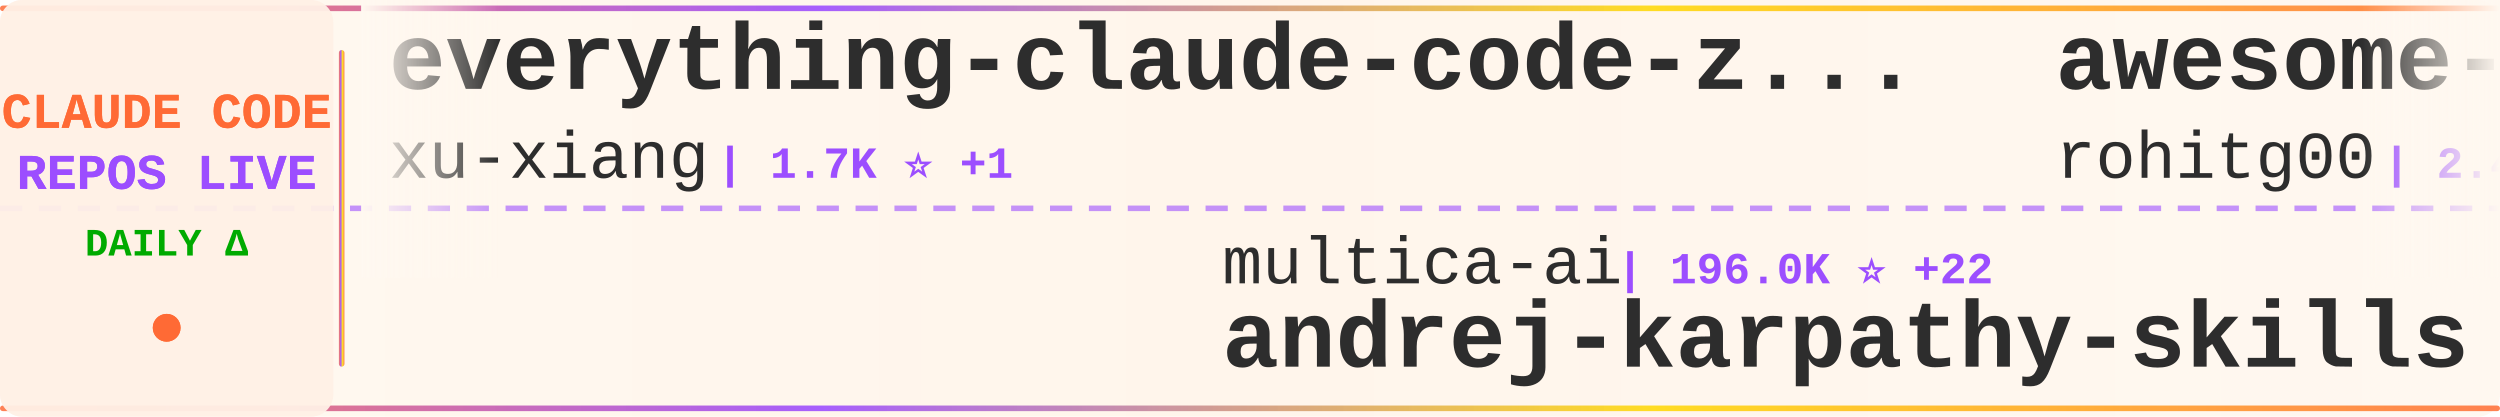
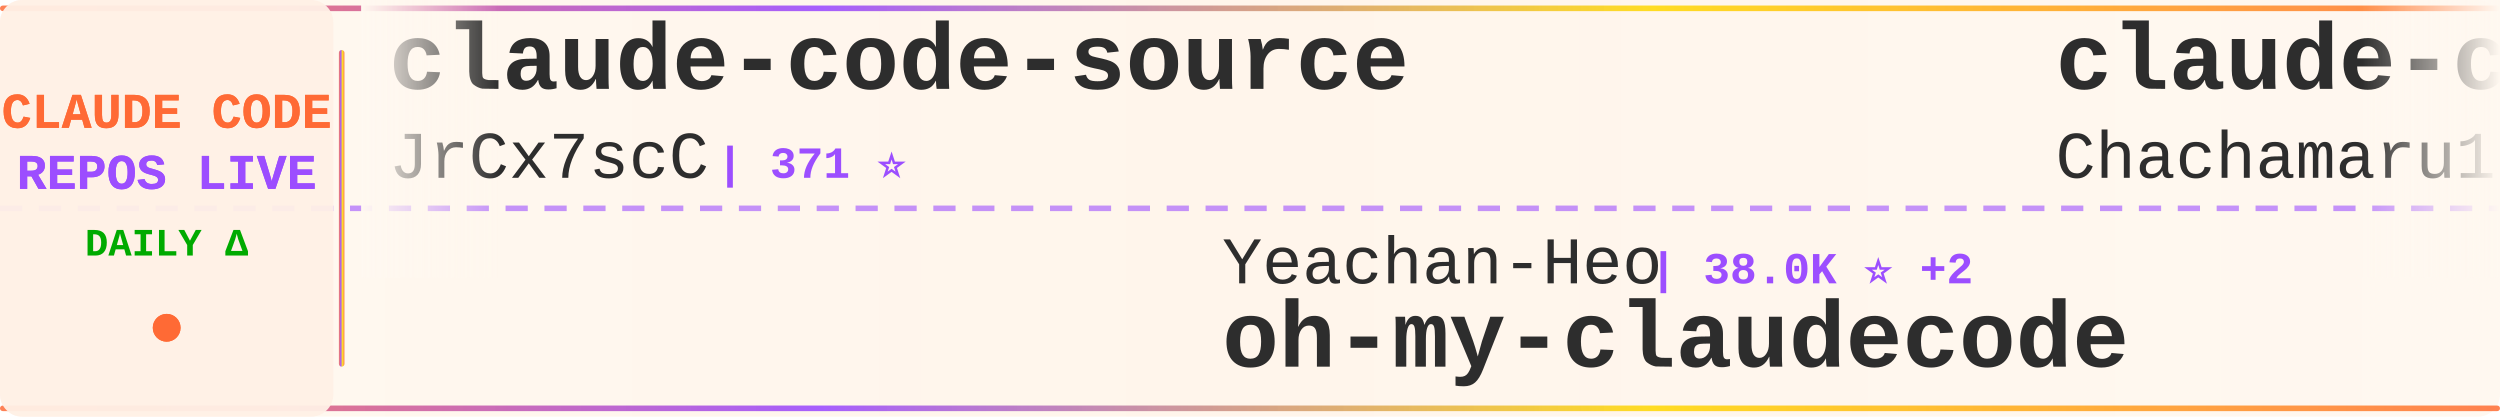
<svg xmlns="http://www.w3.org/2000/svg" width="900" height="150">
  <defs>
    <linearGradient id="tickerBg" x1="0%" y1="0%" x2="100%" y2="0%">
      <stop offset="0%" style="stop-color:#fff8f0;stop-opacity:0.98" />
      <stop offset="50%" style="stop-color:#fff5eb;stop-opacity:1" />
      <stop offset="100%" style="stop-color:#fff8f0;stop-opacity:0.98" />
    </linearGradient>
    <linearGradient id="borderGrad" x1="0%" y1="0%" x2="100%" y2="0%">
      <stop offset="0%" style="stop-color:#FF6B35;stop-opacity:0.85">
        <animate attributeName="stop-opacity" values="0.85;1;0.85" dur="2s" repeatCount="indefinite" />
      </stop>
      <stop offset="33%" style="stop-color:#9C4EFF;stop-opacity:0.9">
        <animate attributeName="stop-opacity" values="0.9;1;0.9" dur="2.2s" repeatCount="indefinite" />
      </stop>
      <stop offset="66%" style="stop-color:#FFD700;stop-opacity:0.85">
        <animate attributeName="stop-opacity" values="0.85;1;0.85" dur="1.8s" repeatCount="indefinite" />
      </stop>
      <stop offset="100%" style="stop-color:#FF6B35;stop-opacity:0.85">
        <animate attributeName="stop-opacity" values="0.85;1;0.85" dur="2s" repeatCount="indefinite" />
      </stop>
    </linearGradient>
    <filter id="textGlow">
      <feGaussianBlur stdDeviation="0.15" result="coloredBlur" />
      <feMerge>
        <feMergeNode in="coloredBlur" />
        <feMergeNode in="SourceGraphic" />
      </feMerge>
    </filter>
    <filter id="metricGlow">
      <feGaussianBlur stdDeviation="0.2" result="coloredBlur" />
      <feMerge>
        <feMergeNode in="coloredBlur" />
        <feMergeNode in="SourceGraphic" />
      </feMerge>
    </filter>
    <linearGradient id="leftFade" x1="0%" y1="0%" x2="100%" y2="0%">
      <stop offset="0%" style="stop-color:#fff8f0;stop-opacity:1" />
      <stop offset="100%" style="stop-color:#fff8f0;stop-opacity:0" />
    </linearGradient>
    <linearGradient id="rightFade" x1="0%" y1="0%" x2="100%" y2="0%">
      <stop offset="0%" style="stop-color:#fff8f0;stop-opacity:0" />
      <stop offset="100%" style="stop-color:#fff8f0;stop-opacity:1" />
    </linearGradient>
  </defs>
  <rect width="900" height="150" fill="url(#tickerBg)" rx="8" />
  <rect x="0" y="2" width="900" height="2" fill="url(#borderGrad)" rx="1" />
  <rect x="0" y="146" width="900" height="2" fill="url(#borderGrad)" rx="1" />
  <line x1="0" y1="75" x2="900" y2="75" stroke="#9C4EFF" stroke-width="2" stroke-dasharray="8 6" opacity="0.6" />
  <rect x="0" y="0" width="120" height="150" fill="#fff0e6" opacity="0.95" rx="8" />
  <text x="60" y="46" font-family="'Courier New', monospace" font-size="18" font-weight="bold" fill="#FF6B35" text-anchor="middle" filter="url(#textGlow)">
    CLAUDE CODE
  </text>
  <text x="60" y="68" font-family="'Courier New', monospace" font-size="18" font-weight="bold" fill="#9C4EFF" text-anchor="middle" filter="url(#textGlow)">
    REPOS LIVE
  </text>
  <text x="60" y="92" font-family="'Courier New', monospace" font-size="14" font-weight="bold" fill="#00aa00" text-anchor="middle">
    DAILY Δ
  </text>
  <circle cx="60" cy="118" r="5" fill="#FF6B35" filter="url(#metricGlow)">
    <animate attributeName="r" values="4;6;4" dur="1.5s" repeatCount="indefinite" />
    <animate attributeName="opacity" values="0.6;1;0.6" dur="1.5s" repeatCount="indefinite" />
  </circle>
  <rect x="122" y="18" width="2" height="114" fill="url(#borderGrad)" rx="1" />
  <clipPath id="tickerClip">
    <rect x="130" y="0" width="770" height="150" />
  </clipPath>
  <g clip-path="url(#tickerClip)">
    <g id="tickerItems">
      <animateTransform attributeName="transform" attributeType="XML" type="translate" from="0 0" to="-3000 0" dur="54s" repeatCount="indefinite" />
      <g transform="translate(0, 0)">
-         <text x="140" y="32" font-family="'Courier New', monospace" font-size="34" font-weight="bold" fill="#2d2d2d">everything-claude-code-z...</text>
-         <text x="140" y="64" font-family="'Courier New', monospace" font-size="24" font-weight="normal" fill="#2d2d2d" opacity="1.0">xu-xiang</text>
-         <text x="258" y="64" font-family="'Courier New', monospace" font-size="16" font-weight="bold" fill="#9C4EFF"> | 1.7K ⭐ +1</text>
+         <text x="140" y="32" font-family="'Courier New', monospace" font-size="34" font-weight="bold" fill="#2d2d2d">claude-code-source</text>
+         <text x="140" y="64" font-family="'Courier New', monospace" font-size="24" font-weight="normal" fill="#2d2d2d" opacity="1.0">JrCx7scC</text>
+         <text x="258" y="64" font-family="'Courier New', monospace" font-size="16" font-weight="bold" fill="#9C4EFF"> | 371 ⭐</text>
      </g>
      <g transform="translate(300, 0)">
-         <text x="140" y="102" font-family="'Courier New', monospace" font-size="24" font-weight="normal" fill="#2d2d2d" opacity="1.0">multica-ai</text>
-         <text x="282" y="102" font-family="'Courier New', monospace" font-size="16" font-weight="bold" fill="#9C4EFF"> | 196.0K ⭐ +22</text>
-         <text x="140" y="132" font-family="'Courier New', monospace" font-size="34" font-weight="bold" fill="#2d2d2d">andrej-karpathy-skills</text>
+         <text x="140" y="102" font-family="'Courier New', monospace" font-size="24" font-weight="normal" fill="#2d2d2d" opacity="1.0">Yeachan-Heo</text>
+         <text x="294" y="102" font-family="'Courier New', monospace" font-size="16" font-weight="bold" fill="#9C4EFF"> | 38.0K ⭐ +2</text>
+         <text x="140" y="132" font-family="'Courier New', monospace" font-size="34" font-weight="bold" fill="#2d2d2d">oh-my-claudecode</text>
      </g>
      <g transform="translate(600, 0)">
-         <text x="140" y="32" font-family="'Courier New', monospace" font-size="34" font-weight="bold" fill="#2d2d2d">awesome-claude-code-tool...</text>
-         <text x="140" y="64" font-family="'Courier New', monospace" font-size="24" font-weight="normal" fill="#2d2d2d" opacity="1.0">rohitg00</text>
-         <text x="258" y="64" font-family="'Courier New', monospace" font-size="16" font-weight="bold" fill="#9C4EFF"> | 2.4K ⭐</text>
+         <text x="140" y="32" font-family="'Courier New', monospace" font-size="34" font-weight="bold" fill="#2d2d2d">claude-code-harness</text>
+         <text x="140" y="64" font-family="'Courier New', monospace" font-size="24" font-weight="normal" fill="#2d2d2d" opacity="1.0">Chachamaru127</text>
+         <text x="318" y="64" font-family="'Courier New', monospace" font-size="16" font-weight="bold" fill="#9C4EFF"> | 3.0K ⭐ +1</text>
      </g>
      <g transform="translate(900, 0)">
-         <text x="140" y="102" font-family="'Courier New', monospace" font-size="24" font-weight="normal" fill="#2d2d2d" opacity="1.0">ykdojo</text>
-         <text x="234" y="102" font-family="'Courier New', monospace" font-size="16" font-weight="bold" fill="#9C4EFF"> | 9.4K ⭐ +2</text>
-         <text x="140" y="132" font-family="'Courier New', monospace" font-size="34" font-weight="bold" fill="#2d2d2d">claude-code-tips</text>
+         <text x="140" y="102" font-family="'Courier New', monospace" font-size="24" font-weight="normal" fill="#2d2d2d" opacity="1.0">Cranot</text>
+         <text x="234" y="102" font-family="'Courier New', monospace" font-size="16" font-weight="bold" fill="#9C4EFF"> | 2.8K ⭐</text>
+         <text x="140" y="132" font-family="'Courier New', monospace" font-size="34" font-weight="bold" fill="#2d2d2d">claude-code-guide</text>
      </g>
      <g transform="translate(1200, 0)">
-         <text x="140" y="32" font-family="'Courier New', monospace" font-size="34" font-weight="bold" fill="#2d2d2d">claude-code-proxy</text>
-         <text x="140" y="64" font-family="'Courier New', monospace" font-size="24" font-weight="normal" fill="#2d2d2d" opacity="1.0">fuergaosi233</text>
-         <text x="306" y="64" font-family="'Courier New', monospace" font-size="16" font-weight="bold" fill="#9C4EFF"> | 2.8K ⭐ +1</text>
+         <text x="140" y="32" font-family="'Courier New', monospace" font-size="34" font-weight="bold" fill="#2d2d2d">awesome-claude-code</text>
+         <text x="140" y="64" font-family="'Courier New', monospace" font-size="24" font-weight="normal" fill="#2d2d2d" opacity="1.0">jqueryscript</text>
+         <text x="306" y="64" font-family="'Courier New', monospace" font-size="16" font-weight="bold" fill="#9C4EFF"> | 476 ⭐ +1</text>
      </g>
      <g transform="translate(1500, 0)">
-         <text x="140" y="102" font-family="'Courier New', monospace" font-size="24" font-weight="normal" fill="#2d2d2d" opacity="1.0">VILA-Lab</text>
-         <text x="258" y="102" font-family="'Courier New', monospace" font-size="16" font-weight="bold" fill="#9C4EFF"> | 2.0K ⭐</text>
-         <text x="140" y="132" font-family="'Courier New', monospace" font-size="34" font-weight="bold" fill="#2d2d2d">Dive-into-Claude-Code</text>
+         <text x="140" y="102" font-family="'Courier New', monospace" font-size="24" font-weight="normal" fill="#2d2d2d" opacity="1.0">Njengah</text>
+         <text x="246" y="102" font-family="'Courier New', monospace" font-size="16" font-weight="bold" fill="#9C4EFF"> | 1.9K ⭐</text>
+         <text x="140" y="132" font-family="'Courier New', monospace" font-size="34" font-weight="bold" fill="#2d2d2d">claude-code-cheat-sheet</text>
      </g>
      <g transform="translate(1800, 0)">
-         <text x="140" y="32" font-family="'Courier New', monospace" font-size="34" font-weight="bold" fill="#2d2d2d">claude-code-spec-workflo...</text>
-         <text x="140" y="64" font-family="'Courier New', monospace" font-size="24" font-weight="normal" fill="#2d2d2d" opacity="1.0">Pimzino</text>
-         <text x="246" y="64" font-family="'Courier New', monospace" font-size="16" font-weight="bold" fill="#9C4EFF"> | 3.8K ⭐</text>
+         <text x="140" y="32" font-family="'Courier New', monospace" font-size="34" font-weight="bold" fill="#2d2d2d">Claude-Code</text>
+         <text x="140" y="64" font-family="'Courier New', monospace" font-size="24" font-weight="normal" fill="#2d2d2d" opacity="1.0">pengchengneo</text>
+         <text x="306" y="64" font-family="'Courier New', monospace" font-size="16" font-weight="bold" fill="#9C4EFF"> | 1.7K ⭐</text>
      </g>
      <g transform="translate(2100, 0)">
-         <text x="140" y="102" font-family="'Courier New', monospace" font-size="24" font-weight="normal" fill="#2d2d2d" opacity="1.0">huangjia2019</text>
-         <text x="306" y="102" font-family="'Courier New', monospace" font-size="16" font-weight="bold" fill="#9C4EFF"> | 1.0K ⭐</text>
-         <text x="140" y="132" font-family="'Courier New', monospace" font-size="34" font-weight="bold" fill="#2d2d2d">claude-code-engineering</text>
+         <text x="140" y="102" font-family="'Courier New', monospace" font-size="24" font-weight="normal" fill="#2d2d2d" opacity="1.0">musistudio</text>
+         <text x="282" y="102" font-family="'Courier New', monospace" font-size="16" font-weight="bold" fill="#9C4EFF"> | 36.2K ⭐ +4</text>
+         <text x="140" y="132" font-family="'Courier New', monospace" font-size="34" font-weight="bold" fill="#2d2d2d">claude-code-router</text>
      </g>
      <g transform="translate(2400, 0)">
-         <text x="140" y="32" font-family="'Courier New', monospace" font-size="34" font-weight="bold" fill="#2d2d2d">claude-code-webui</text>
-         <text x="140" y="64" font-family="'Courier New', monospace" font-size="24" font-weight="normal" fill="#2d2d2d" opacity="1.0">sugyan</text>
-         <text x="234" y="64" font-family="'Courier New', monospace" font-size="16" font-weight="bold" fill="#9C4EFF"> | 1.1K ⭐</text>
+         <text x="140" y="32" font-family="'Courier New', monospace" font-size="34" font-weight="bold" fill="#2d2d2d">how-claude-code-works</text>
+         <text x="140" y="64" font-family="'Courier New', monospace" font-size="24" font-weight="normal" fill="#2d2d2d" opacity="1.0">Windy3f3f3f3f</text>
+         <text x="318" y="64" font-family="'Courier New', monospace" font-size="16" font-weight="bold" fill="#9C4EFF"> | 3.3K ⭐</text>
      </g>
      <g transform="translate(2700, 0)">
-         <text x="140" y="102" font-family="'Courier New', monospace" font-size="24" font-weight="normal" fill="#2d2d2d" opacity="1.0">diet103</text>
-         <text x="246" y="102" font-family="'Courier New', monospace" font-size="16" font-weight="bold" fill="#9C4EFF"> | 10.0K ⭐</text>
-         <text x="140" y="132" font-family="'Courier New', monospace" font-size="34" font-weight="bold" fill="#2d2d2d">claude-code-infrastructu...</text>
+         <text x="140" y="102" font-family="'Courier New', monospace" font-size="24" font-weight="normal" fill="#2d2d2d" opacity="1.0">anthropics</text>
+         <text x="282" y="102" font-family="'Courier New', monospace" font-size="16" font-weight="bold" fill="#9C4EFF"> | 5.6K ⭐ +3</text>
+         <text x="140" y="132" font-family="'Courier New', monospace" font-size="34" font-weight="bold" fill="#2d2d2d">claude-code-security-rev...</text>
      </g>
      <g transform="translate(3000, 0)">
-         <text x="140" y="32" font-family="'Courier New', monospace" font-size="34" font-weight="bold" fill="#2d2d2d">everything-claude-code-z...</text>
-         <text x="140" y="64" font-family="'Courier New', monospace" font-size="24" font-weight="normal" fill="#2d2d2d" opacity="1.0">xu-xiang</text>
-         <text x="258" y="64" font-family="'Courier New', monospace" font-size="16" font-weight="bold" fill="#9C4EFF"> | 1.7K ⭐ +1</text>
+         <text x="140" y="32" font-family="'Courier New', monospace" font-size="34" font-weight="bold" fill="#2d2d2d">claude-code-source</text>
+         <text x="140" y="64" font-family="'Courier New', monospace" font-size="24" font-weight="normal" fill="#2d2d2d" opacity="1.0">JrCx7scC</text>
+         <text x="258" y="64" font-family="'Courier New', monospace" font-size="16" font-weight="bold" fill="#9C4EFF"> | 371 ⭐</text>
      </g>
      <g transform="translate(3300, 0)">
-         <text x="140" y="102" font-family="'Courier New', monospace" font-size="24" font-weight="normal" fill="#2d2d2d" opacity="1.0">multica-ai</text>
-         <text x="282" y="102" font-family="'Courier New', monospace" font-size="16" font-weight="bold" fill="#9C4EFF"> | 196.0K ⭐ +22</text>
-         <text x="140" y="132" font-family="'Courier New', monospace" font-size="34" font-weight="bold" fill="#2d2d2d">andrej-karpathy-skills</text>
+         <text x="140" y="102" font-family="'Courier New', monospace" font-size="24" font-weight="normal" fill="#2d2d2d" opacity="1.0">Yeachan-Heo</text>
+         <text x="294" y="102" font-family="'Courier New', monospace" font-size="16" font-weight="bold" fill="#9C4EFF"> | 38.0K ⭐ +2</text>
+         <text x="140" y="132" font-family="'Courier New', monospace" font-size="34" font-weight="bold" fill="#2d2d2d">oh-my-claudecode</text>
      </g>
      <g transform="translate(3600, 0)">
-         <text x="140" y="32" font-family="'Courier New', monospace" font-size="34" font-weight="bold" fill="#2d2d2d">awesome-claude-code-tool...</text>
-         <text x="140" y="64" font-family="'Courier New', monospace" font-size="24" font-weight="normal" fill="#2d2d2d" opacity="1.0">rohitg00</text>
-         <text x="258" y="64" font-family="'Courier New', monospace" font-size="16" font-weight="bold" fill="#9C4EFF"> | 2.4K ⭐</text>
+         <text x="140" y="32" font-family="'Courier New', monospace" font-size="34" font-weight="bold" fill="#2d2d2d">claude-code-harness</text>
+         <text x="140" y="64" font-family="'Courier New', monospace" font-size="24" font-weight="normal" fill="#2d2d2d" opacity="1.0">Chachamaru127</text>
+         <text x="318" y="64" font-family="'Courier New', monospace" font-size="16" font-weight="bold" fill="#9C4EFF"> | 3.0K ⭐ +1</text>
      </g>
      <g transform="translate(3900, 0)">
-         <text x="140" y="102" font-family="'Courier New', monospace" font-size="24" font-weight="normal" fill="#2d2d2d" opacity="1.0">ykdojo</text>
-         <text x="234" y="102" font-family="'Courier New', monospace" font-size="16" font-weight="bold" fill="#9C4EFF"> | 9.4K ⭐ +2</text>
-         <text x="140" y="132" font-family="'Courier New', monospace" font-size="34" font-weight="bold" fill="#2d2d2d">claude-code-tips</text>
+         <text x="140" y="102" font-family="'Courier New', monospace" font-size="24" font-weight="normal" fill="#2d2d2d" opacity="1.0">Cranot</text>
+         <text x="234" y="102" font-family="'Courier New', monospace" font-size="16" font-weight="bold" fill="#9C4EFF"> | 2.8K ⭐</text>
+         <text x="140" y="132" font-family="'Courier New', monospace" font-size="34" font-weight="bold" fill="#2d2d2d">claude-code-guide</text>
      </g>
    </g>
  </g>
  <rect x="130" y="0" width="50" height="100" fill="url(#leftFade)" />
  <rect x="850" y="0" width="50" height="100" fill="url(#rightFade)" />
</svg>
